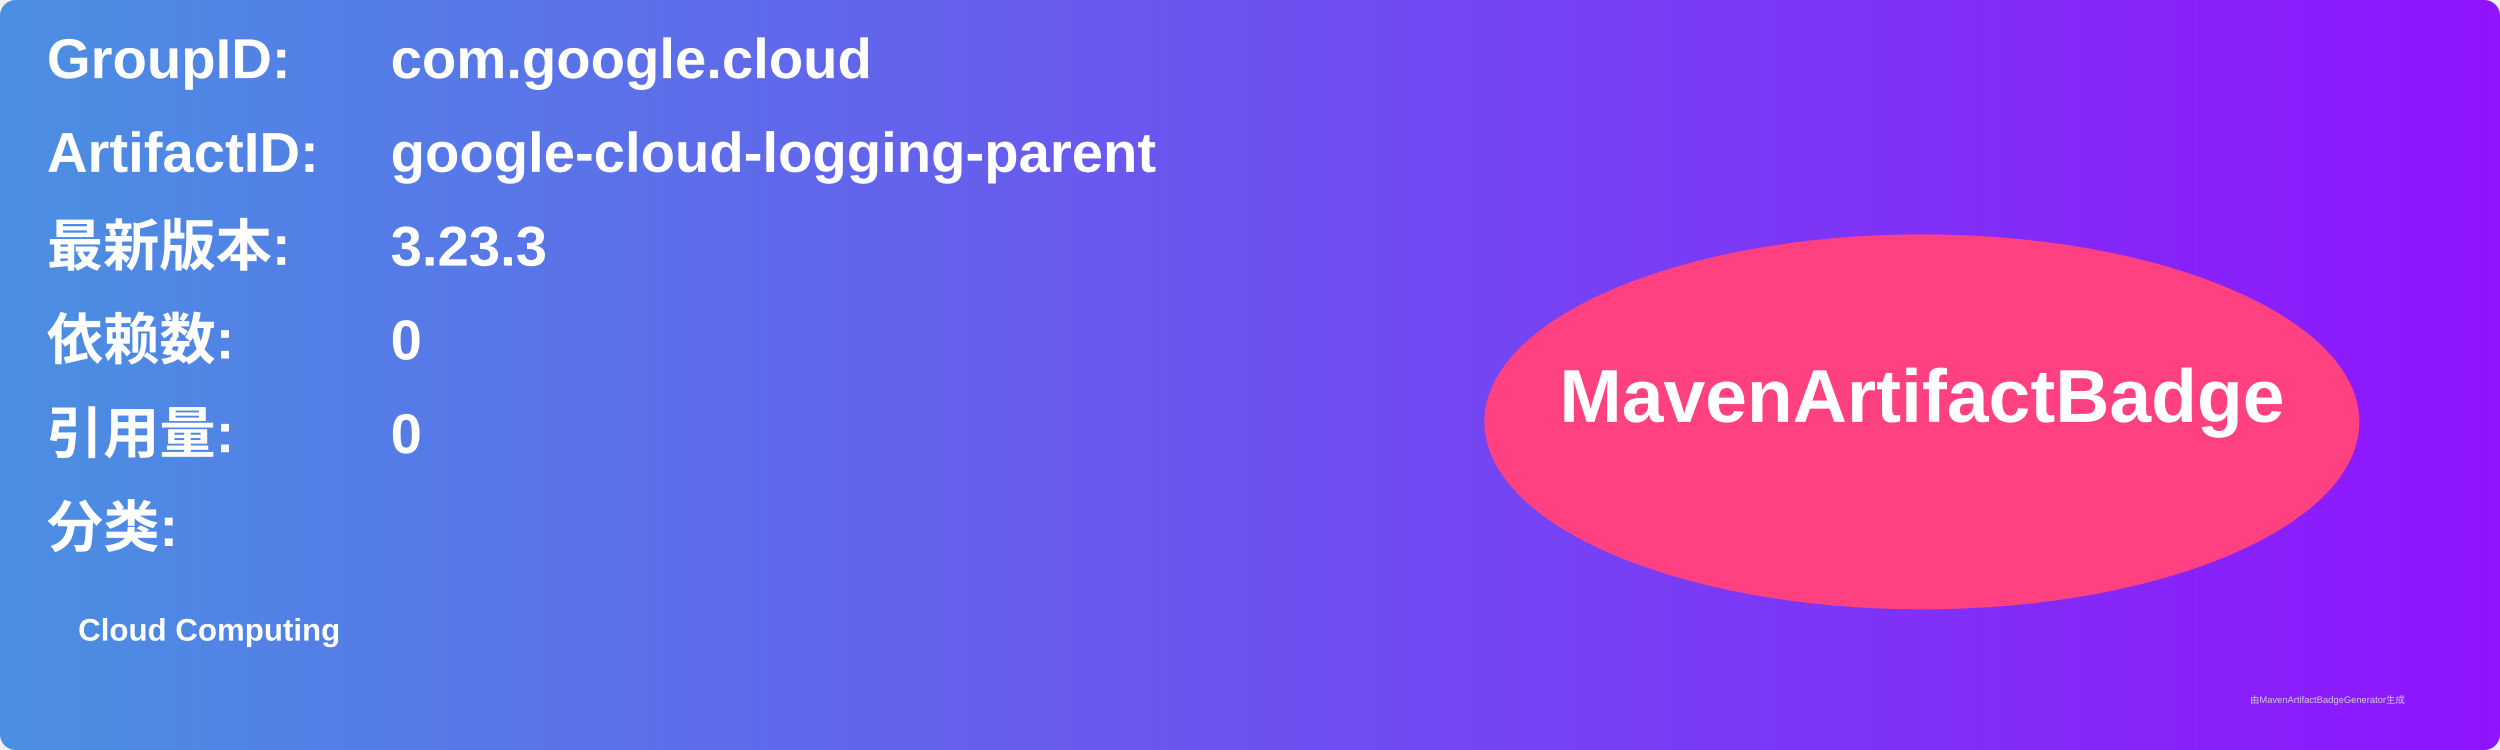
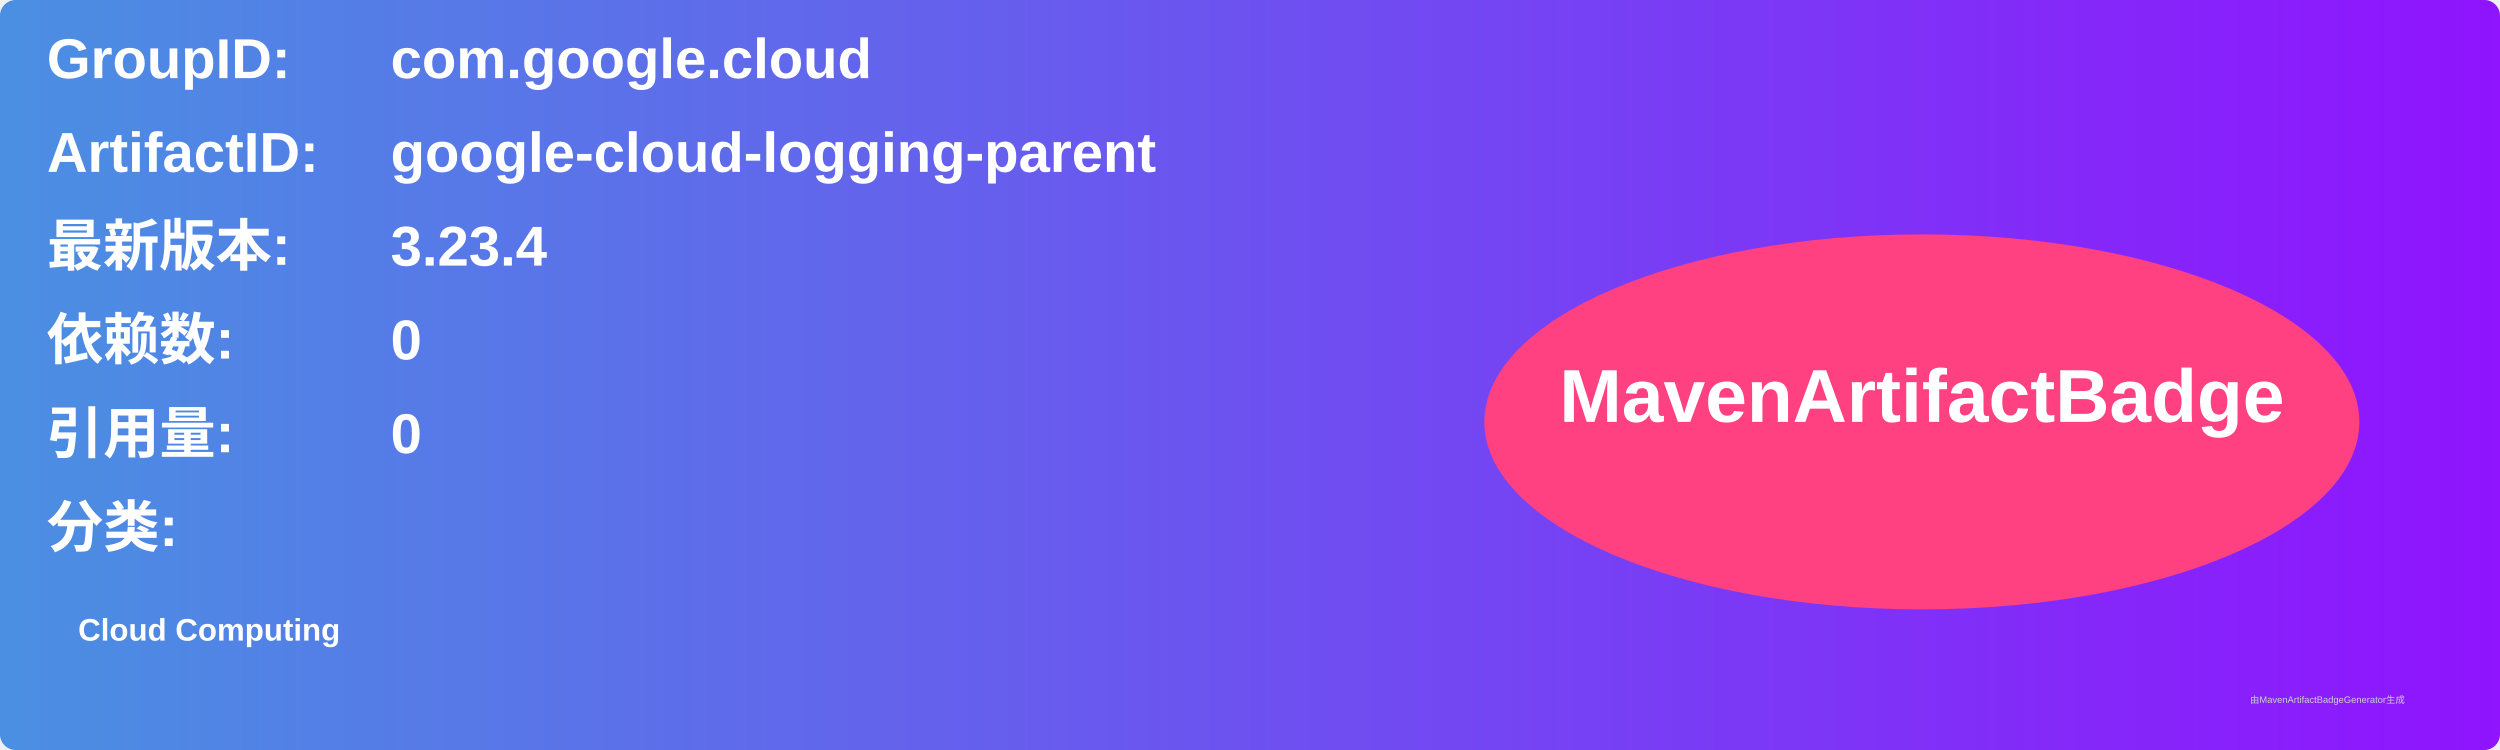
<svg xmlns="http://www.w3.org/2000/svg" width="800" height="240" viewBox="0 0 800 240">
  <linearGradient id="grad" x1="0%" y1="0%" x2="100%" y2="0%">
    <stop offset="0%" stop-color="#4a90e2" />
    <stop offset="100%" stop-color="#9013fe" />
  </linearGradient>
  <rect width="100%" height="100%" rx="5" ry="5" fill="url(#grad)" />
  <g transform="translate(15, 15)">
    <text x="0" y="10" font-family="Arial" font-size="18" fill="white" font-weight="bold" width="260">GroupID:</text>
    <text x="110" y="10" font-family="Arial" font-size="18" fill="white" font-weight="bold" width="460">com.google.cloud</text>
    <text x="0" y="40" font-family="Arial" font-size="18" fill="white" font-weight="bold" width="260">ArtifactID:</text>
    <text x="110" y="40" font-family="Arial" font-size="18" fill="white" font-weight="bold" width="460">google-cloud-logging-parent</text>
    <text x="0" y="70" font-family="Arial" font-size="18" fill="white" font-weight="bold">最新版本:</text>
    <text x="110" y="70" font-family="Arial" font-size="18" fill="white" font-weight="bold">
-       <tspan font-weight="bold">3.23.3</tspan>
+       <tspan font-weight="bold">3.23.4</tspan>
    </text>
    <text x="0" y="100" font-family="Arial" font-size="18" fill="white" font-weight="bold">依赖数: </text>
    <text x="110" y="100" font-family="Arial" font-size="18" fill="white">
      <tspan font-weight="bold">0</tspan>
    </text>
    <text x="0" y="130" font-family="Arial" font-size="18" fill="white" font-weight="bold">引用量: </text>
    <text x="110" y="130" font-family="Arial" font-size="18" fill="white">
      <tspan font-weight="bold">0</tspan>
    </text>
    <text x="0" y="160" font-family="Arial" font-size="18" fill="white" font-weight="bold">分类:</text>
    <text x="10" y="190" font-family="Arial" font-size="10" fill="white">
      <tspan font-weight="bold">Cloud Computing</tspan>
    </text>
    <ellipse cx="600" cy="120" rx="140" ry="60" fill="#ff4081" />
    <text x="600" y="120" text-anchor="middle" font-family="Arial" font-size="24" fill="white" font-weight="bold">MavenArtifactBadge</text>
  </g>
  <text x="720" y="225" font-family="Arial" font-size="3" fill="#d0d0d0">由MavenArtifactBadgeGenerator生成</text>
</svg>
